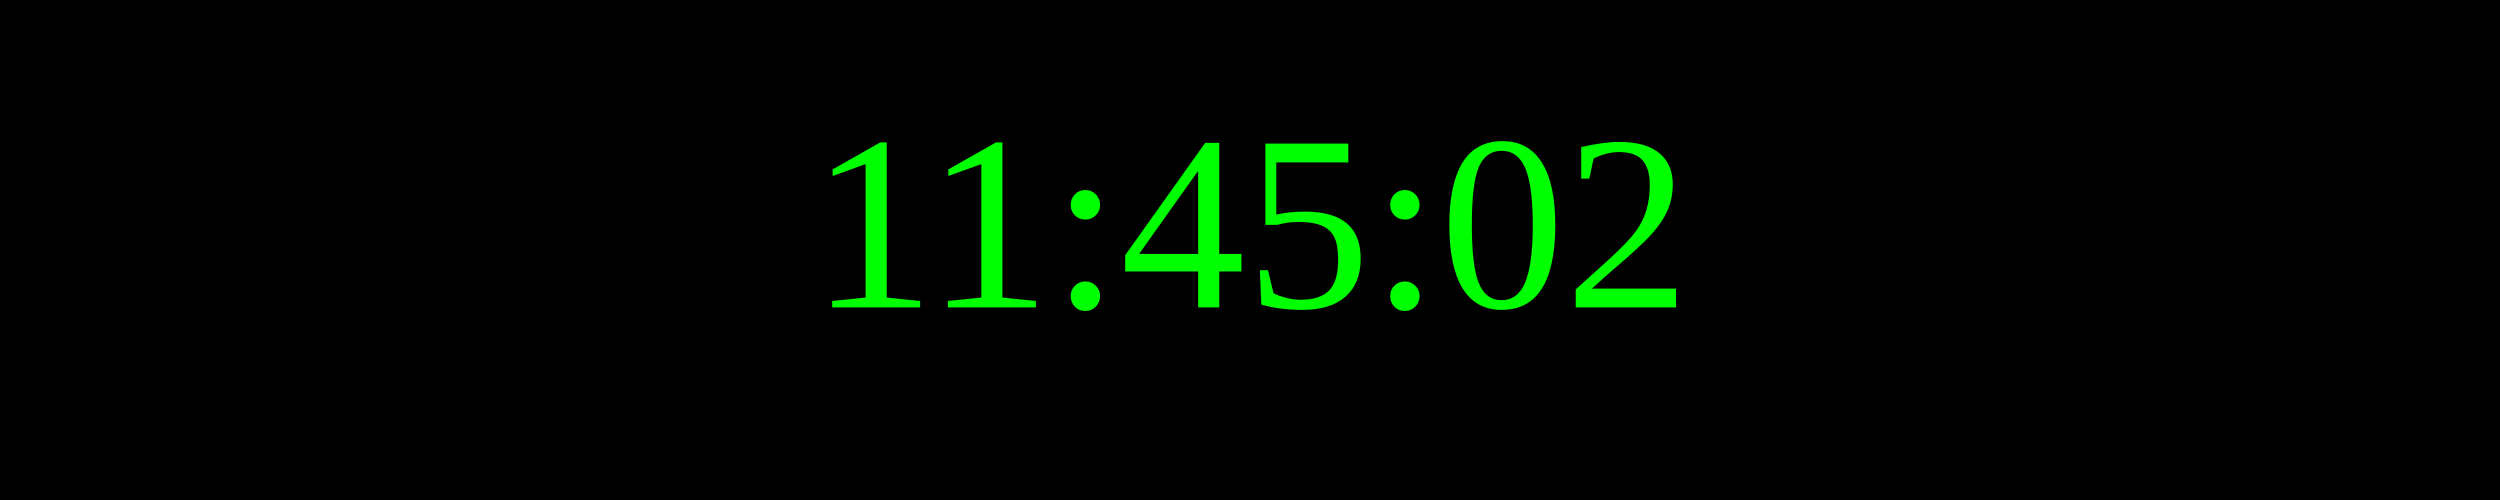
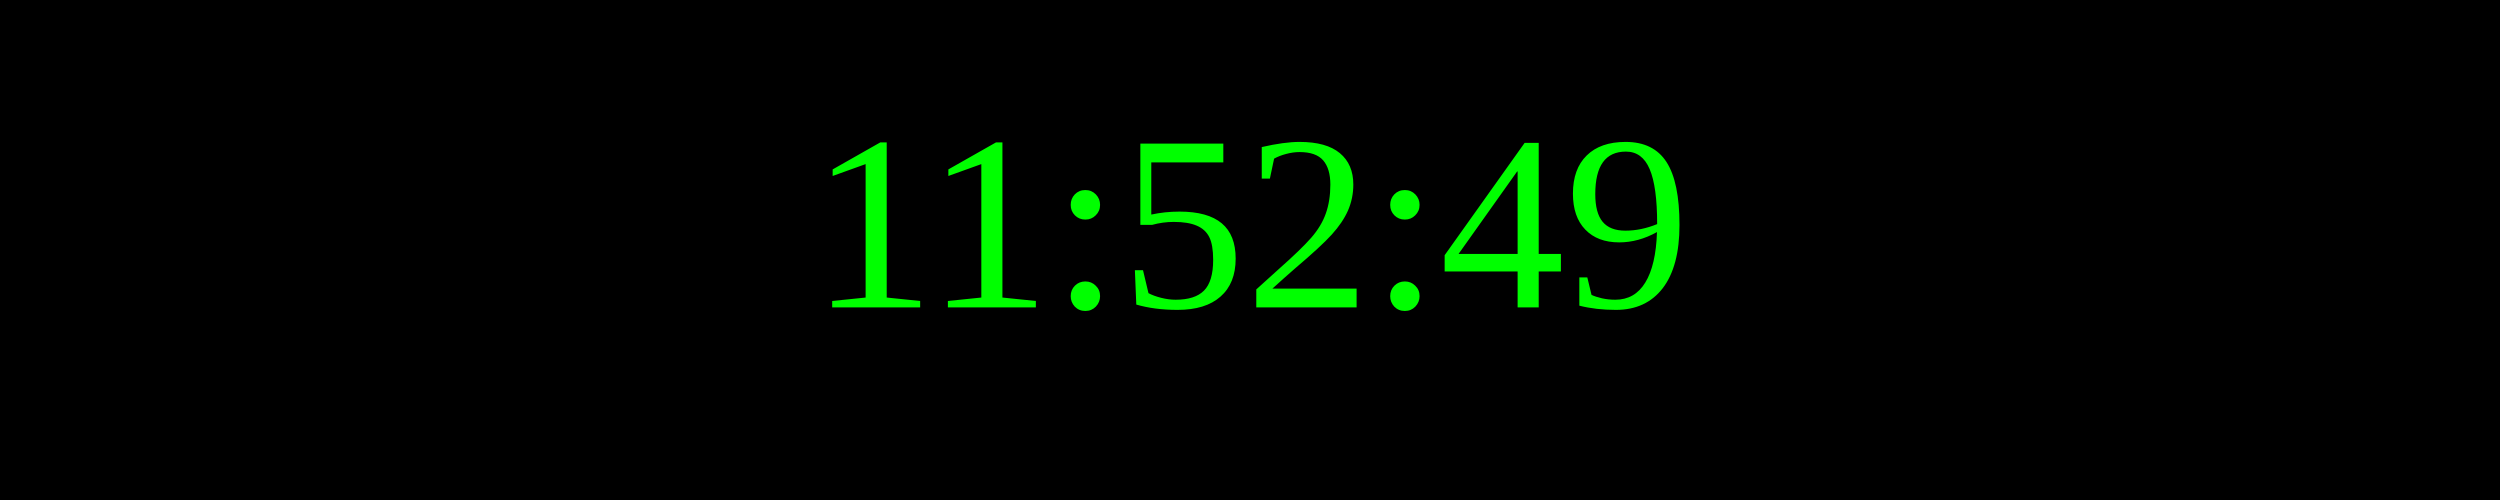
<svg xmlns="http://www.w3.org/2000/svg" width="250" height="50">
  <rect width="100%" height="100%" fill="black" />
  <text x="50%" y="50%" font-size="25" fill="lime" text-anchor="middle" dominant-baseline="middle">
- 11:45:02
+ 11:52:49
</text>
</svg>
